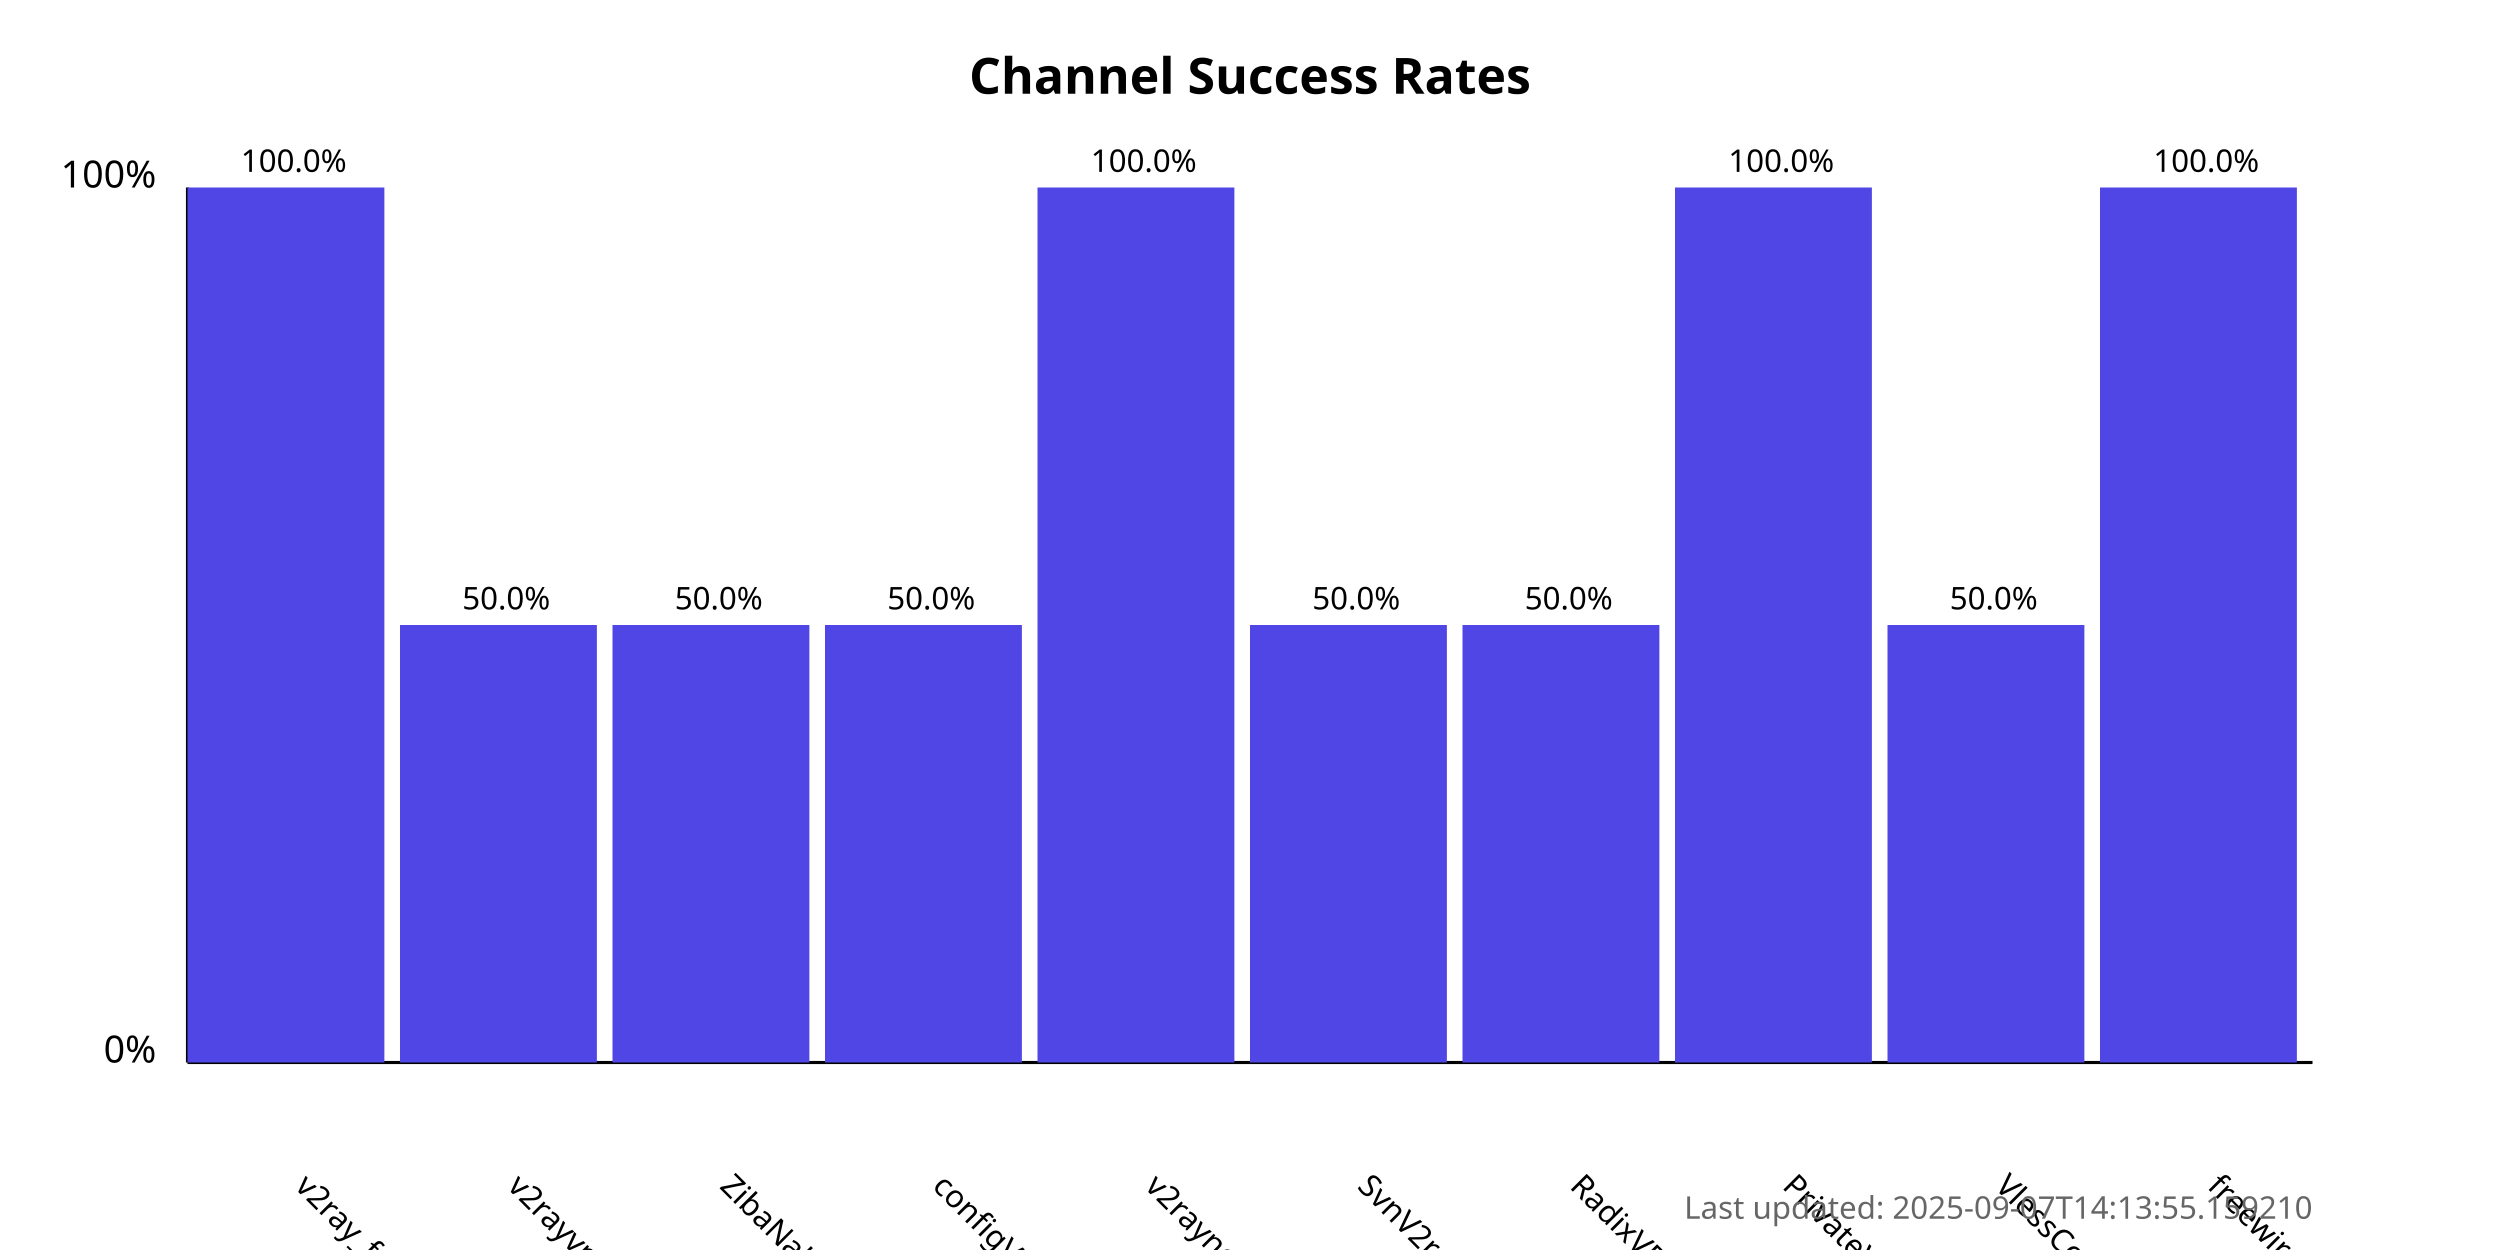
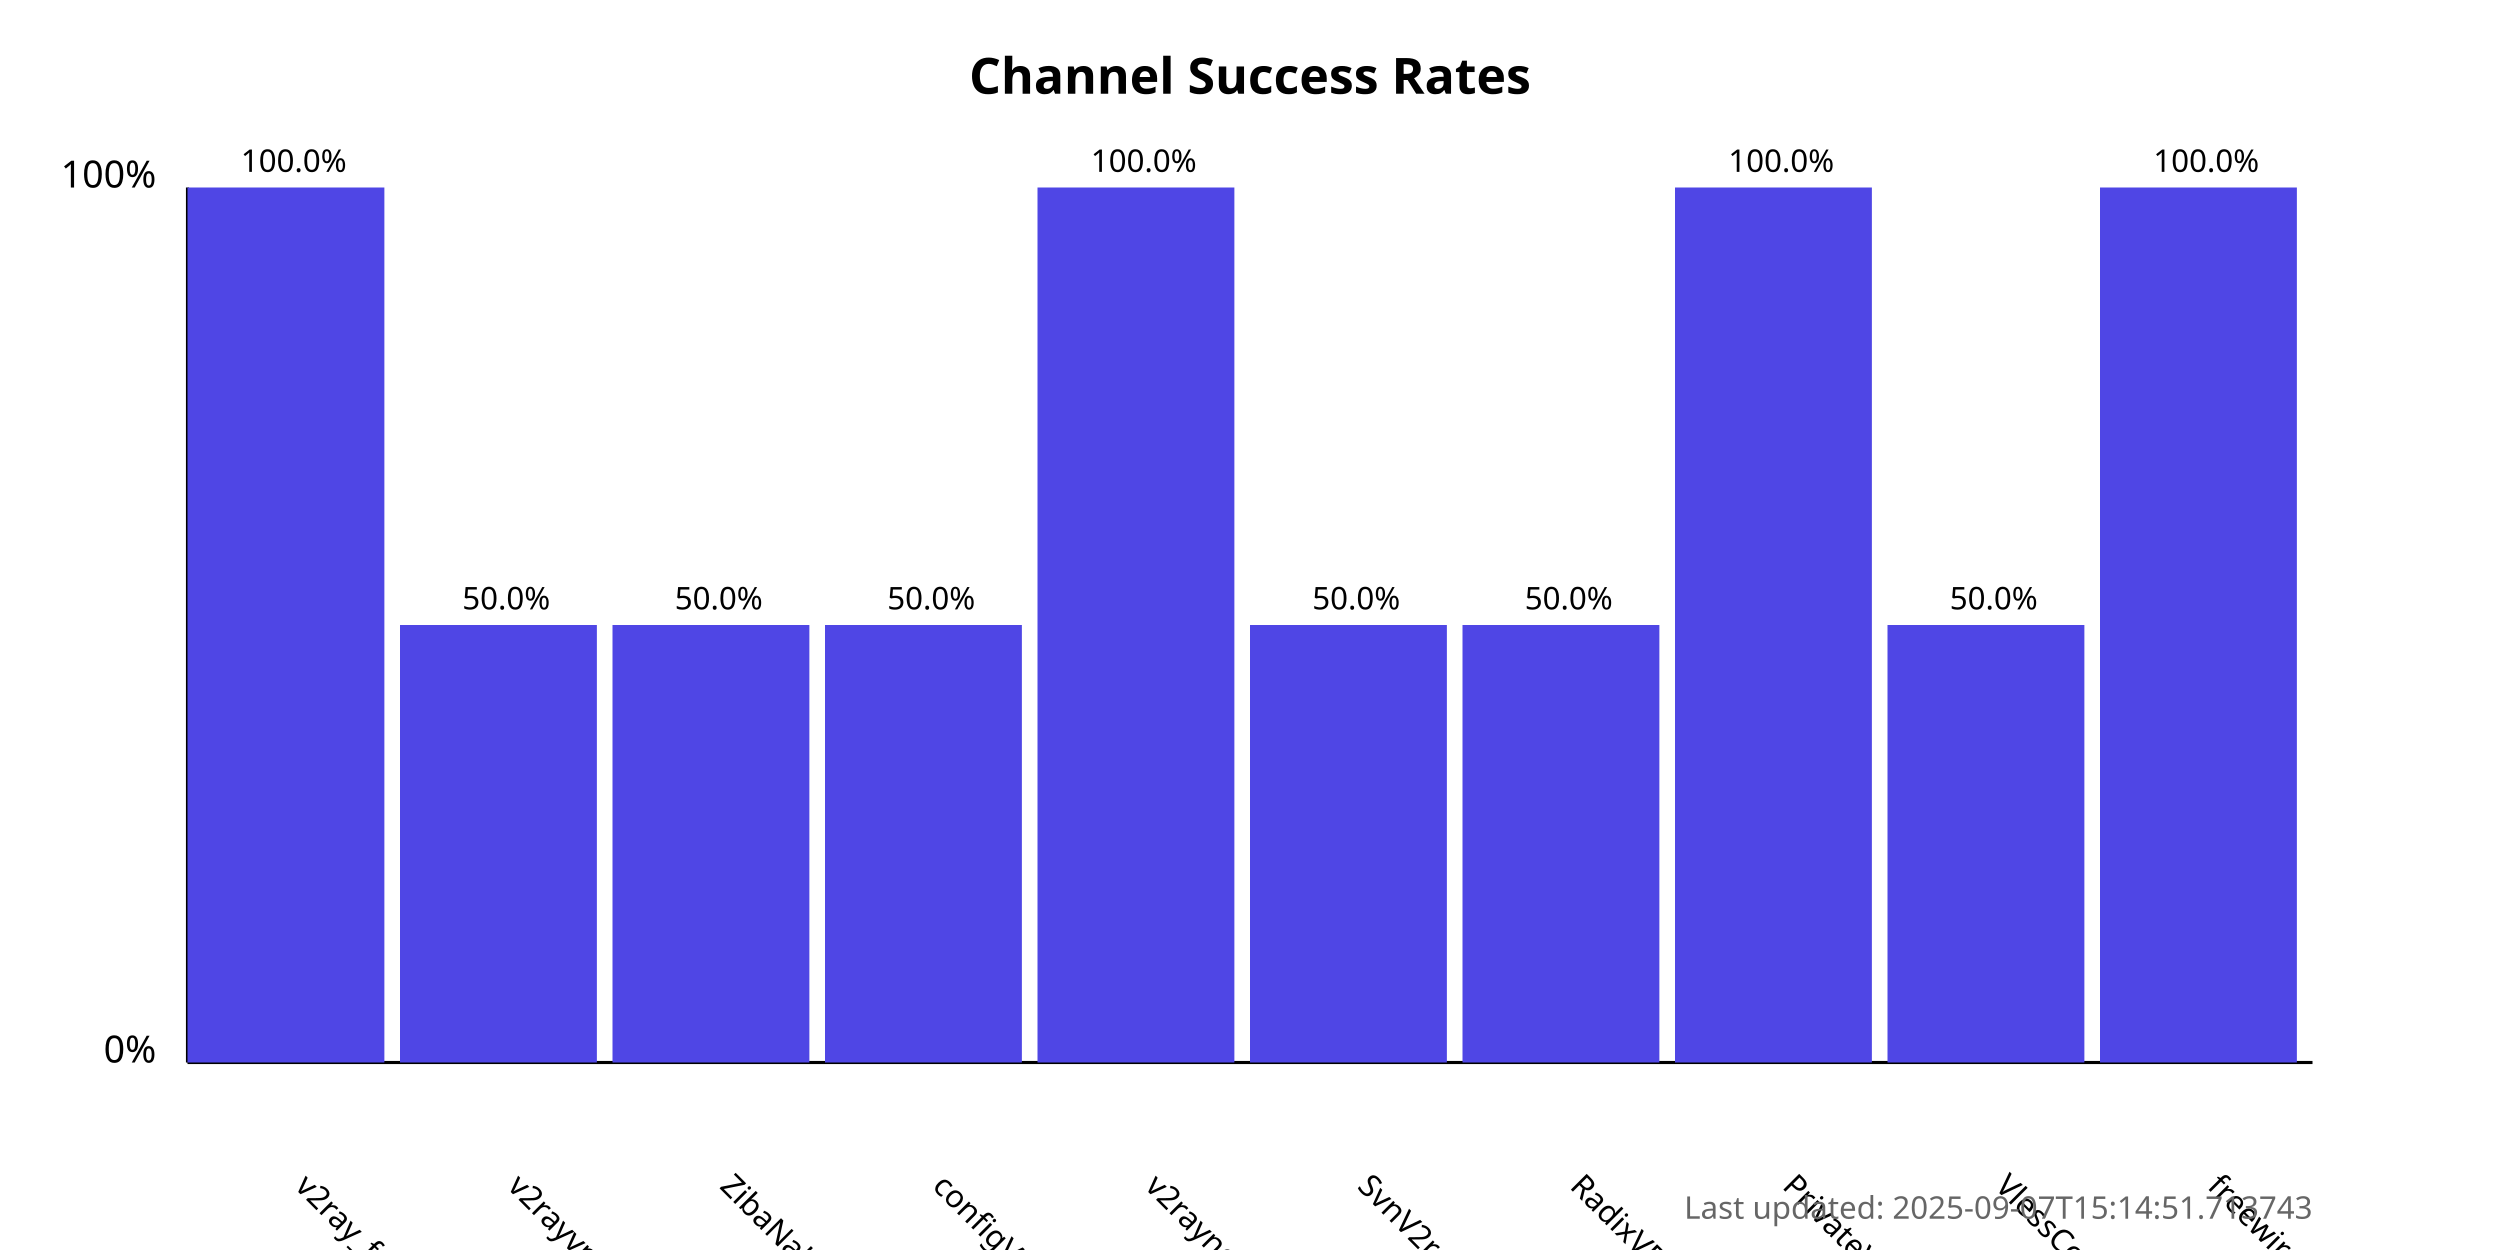
<svg xmlns="http://www.w3.org/2000/svg" width="800" height="400">
  <style>
            .chart-title { font: bold 16px sans-serif; }
            .axis-label { font: 12px sans-serif; }
            .tick-label { font: 10px sans-serif; }
            .bar { fill: #4f46e5; }
            .bar:hover { fill: #6366f1; }
            .timestamp { font: 10px sans-serif; fill: #666; }
        </style>
  <text x="400.0" y="30" text-anchor="middle" class="chart-title">
            Channel Success Rates
        </text>
  <line x1="60" y1="340" x2="60" y2="60" stroke="black" stroke-width="1" />
  <line x1="60" y1="340" x2="740" y2="340" stroke="black" stroke-width="1" />
  <text x="50" y="340" text-anchor="end" class="axis-label">0%</text>
  <text x="50" y="60" text-anchor="end" class="axis-label">100%</text>
  <g>
    <rect x="60" y="60.0" width="63.0" height="280.0" class="bar" />
    <text x="94.0" y="380" transform="rotate(45, 94.0, 380)" text-anchor="start" class="tick-label">
                v2ray_free_conf
            </text>
    <text x="94.0" y="55.0" text-anchor="middle" class="tick-label">
                100.0%
            </text>
  </g>
  <g>
    <rect x="128.0" y="200.0" width="63.0" height="140.0" class="bar" />
    <text x="162.0" y="380" transform="rotate(45, 162.0, 380)" text-anchor="start" class="tick-label">
                v2rayvpno
            </text>
    <text x="162.0" y="195.0" text-anchor="middle" class="tick-label">
                50.0%
            </text>
  </g>
  <g>
    <rect x="196.0" y="200.0" width="63.0" height="140.0" class="bar" />
    <text x="230.0" y="380" transform="rotate(45, 230.0, 380)" text-anchor="start" class="tick-label">
                ZibaNabz
            </text>
    <text x="230.0" y="195.0" text-anchor="middle" class="tick-label">
                50.0%
            </text>
  </g>
  <g>
    <rect x="264.0" y="200.0" width="63.0" height="140.0" class="bar" />
    <text x="298.0" y="380" transform="rotate(45, 298.0, 380)" text-anchor="start" class="tick-label">
                configV2rayForFree
            </text>
    <text x="298.0" y="195.0" text-anchor="middle" class="tick-label">
                50.0%
            </text>
  </g>
  <g>
    <rect x="332.0" y="60.0" width="63.0" height="280.0" class="bar" />
    <text x="366.0" y="380" transform="rotate(45, 366.0, 380)" text-anchor="start" class="tick-label">
                v2rayngvpn
            </text>
    <text x="366.0" y="55.0" text-anchor="middle" class="tick-label">
                100.0%
            </text>
  </g>
  <g>
    <rect x="400.0" y="200.0" width="63.0" height="140.0" class="bar" />
    <text x="434.0" y="380" transform="rotate(45, 434.0, 380)" text-anchor="start" class="tick-label">
                SvnV2ray
            </text>
    <text x="434.0" y="195.0" text-anchor="middle" class="tick-label">
                50.0%
            </text>
  </g>
  <g>
    <rect x="468.0" y="200.0" width="63.0" height="140.0" class="bar" />
    <text x="502.0" y="380" transform="rotate(45, 502.0, 380)" text-anchor="start" class="tick-label">
                RadixVPN
            </text>
    <text x="502.0" y="195.0" text-anchor="middle" class="tick-label">
                50.0%
            </text>
  </g>
  <g>
    <rect x="536.0" y="60.0" width="63.0" height="280.0" class="bar" />
    <text x="570.0" y="380" transform="rotate(45, 570.0, 380)" text-anchor="start" class="tick-label">
                PrivateVPNs
            </text>
    <text x="570.0" y="55.0" text-anchor="middle" class="tick-label">
                100.0%
            </text>
  </g>
  <g>
    <rect x="604.0" y="200.0" width="63.0" height="140.0" class="bar" />
    <text x="638.0" y="380" transform="rotate(45, 638.0, 380)" text-anchor="start" class="tick-label">
                VlessConfig
            </text>
    <text x="638.0" y="195.0" text-anchor="middle" class="tick-label">
                50.0%
            </text>
  </g>
  <g>
    <rect x="672.0" y="60.0" width="63.0" height="280.0" class="bar" />
    <text x="706.0" y="380" transform="rotate(45, 706.0, 380)" text-anchor="start" class="tick-label">
                freewireguard
            </text>
    <text x="706.0" y="55.0" text-anchor="middle" class="tick-label">
                100.0%
            </text>
  </g>
  <text x="740" y="390" text-anchor="end" class="timestamp">
-             Last updated: 2025-09-07T14:13:55.159210
+             Last updated: 2025-09-07T15:14:51.713743
        </text>
</svg>
